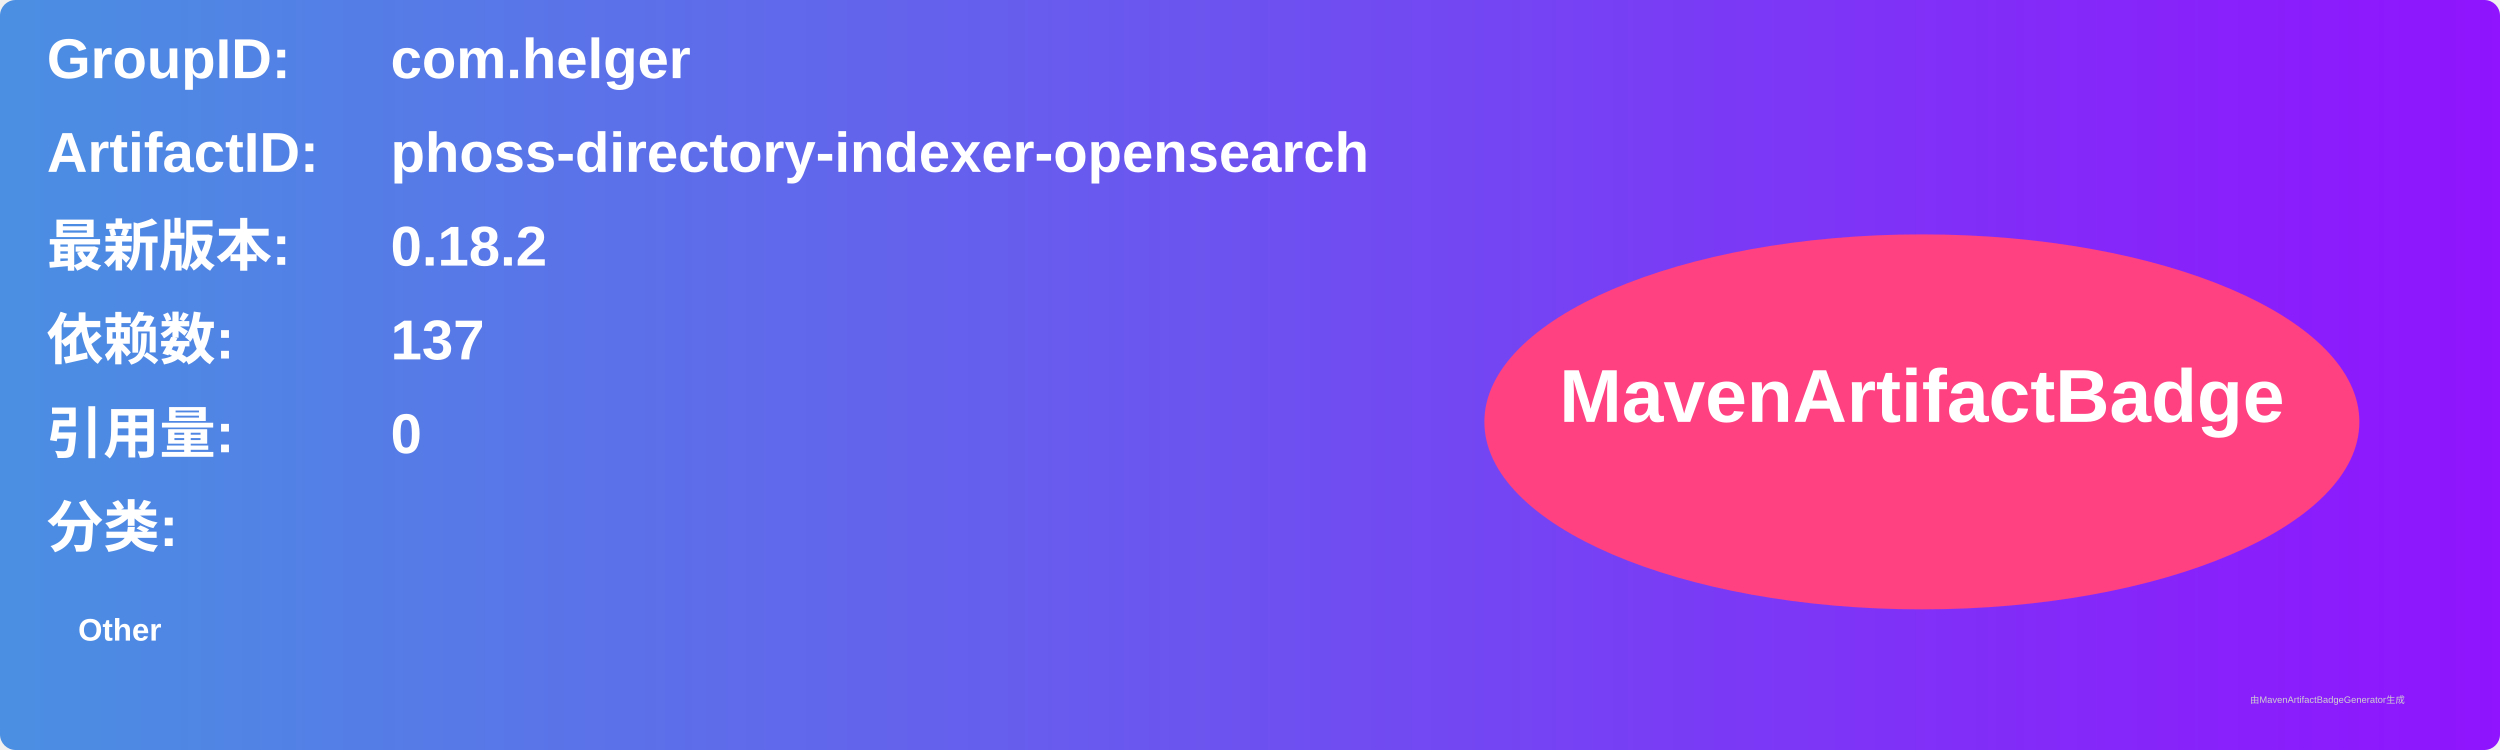
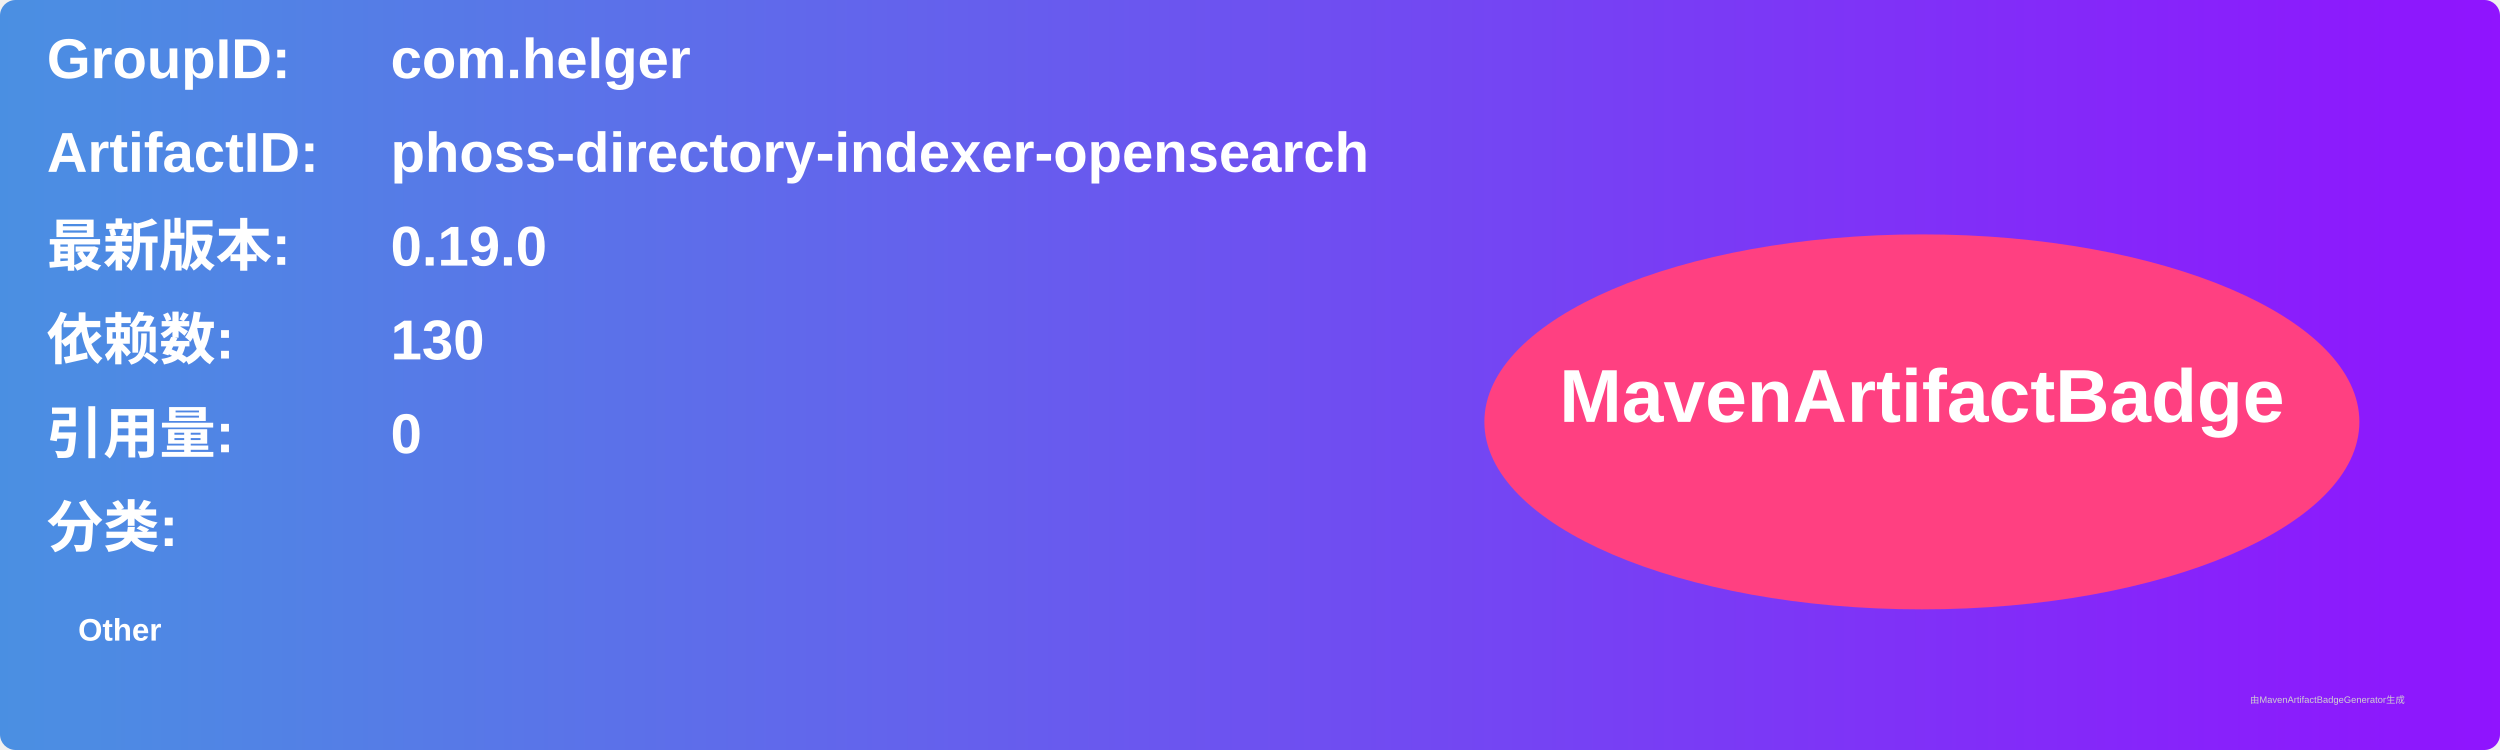
<svg xmlns="http://www.w3.org/2000/svg" width="800" height="240" viewBox="0 0 800 240">
  <linearGradient id="grad" x1="0%" y1="0%" x2="100%" y2="0%">
    <stop offset="0%" stop-color="#4a90e2" />
    <stop offset="100%" stop-color="#9013fe" />
  </linearGradient>
  <rect width="100%" height="100%" rx="5" ry="5" fill="url(#grad)" />
  <g transform="translate(15, 15)">
    <text x="0" y="10" font-family="Arial" font-size="18" fill="white" font-weight="bold" width="260">GroupID:</text>
    <text x="110" y="10" font-family="Arial" font-size="18" fill="white" font-weight="bold" width="460">com.helger</text>
    <text x="0" y="40" font-family="Arial" font-size="18" fill="white" font-weight="bold" width="260">ArtifactID:</text>
    <text x="110" y="40" font-family="Arial" font-size="18" fill="white" font-weight="bold" width="460">phoss-directory-indexer-opensearch</text>
    <text x="0" y="70" font-family="Arial" font-size="18" fill="white" font-weight="bold">最新版本:</text>
    <text x="110" y="70" font-family="Arial" font-size="18" fill="white" font-weight="bold">
-       <tspan font-weight="bold">0.18.2</tspan>
+       <tspan font-weight="bold">0.19.0</tspan>
    </text>
    <text x="0" y="100" font-family="Arial" font-size="18" fill="white" font-weight="bold">依赖数: </text>
    <text x="110" y="100" font-family="Arial" font-size="18" fill="white">
-       <tspan font-weight="bold">137</tspan>
+       <tspan font-weight="bold">130</tspan>
    </text>
    <text x="0" y="130" font-family="Arial" font-size="18" fill="white" font-weight="bold">引用量: </text>
    <text x="110" y="130" font-family="Arial" font-size="18" fill="white">
      <tspan font-weight="bold">0</tspan>
    </text>
    <text x="0" y="160" font-family="Arial" font-size="18" fill="white" font-weight="bold">分类:</text>
    <text x="10" y="190" font-family="Arial" font-size="10" fill="white">
      <tspan font-weight="bold">Other</tspan>
    </text>
    <ellipse cx="600" cy="120" rx="140" ry="60" fill="#ff4081" />
    <text x="600" y="120" text-anchor="middle" font-family="Arial" font-size="24" fill="white" font-weight="bold">MavenArtifactBadge</text>
  </g>
  <text x="720" y="225" font-family="Arial" font-size="3" fill="#d0d0d0">由MavenArtifactBadgeGenerator生成</text>
</svg>
